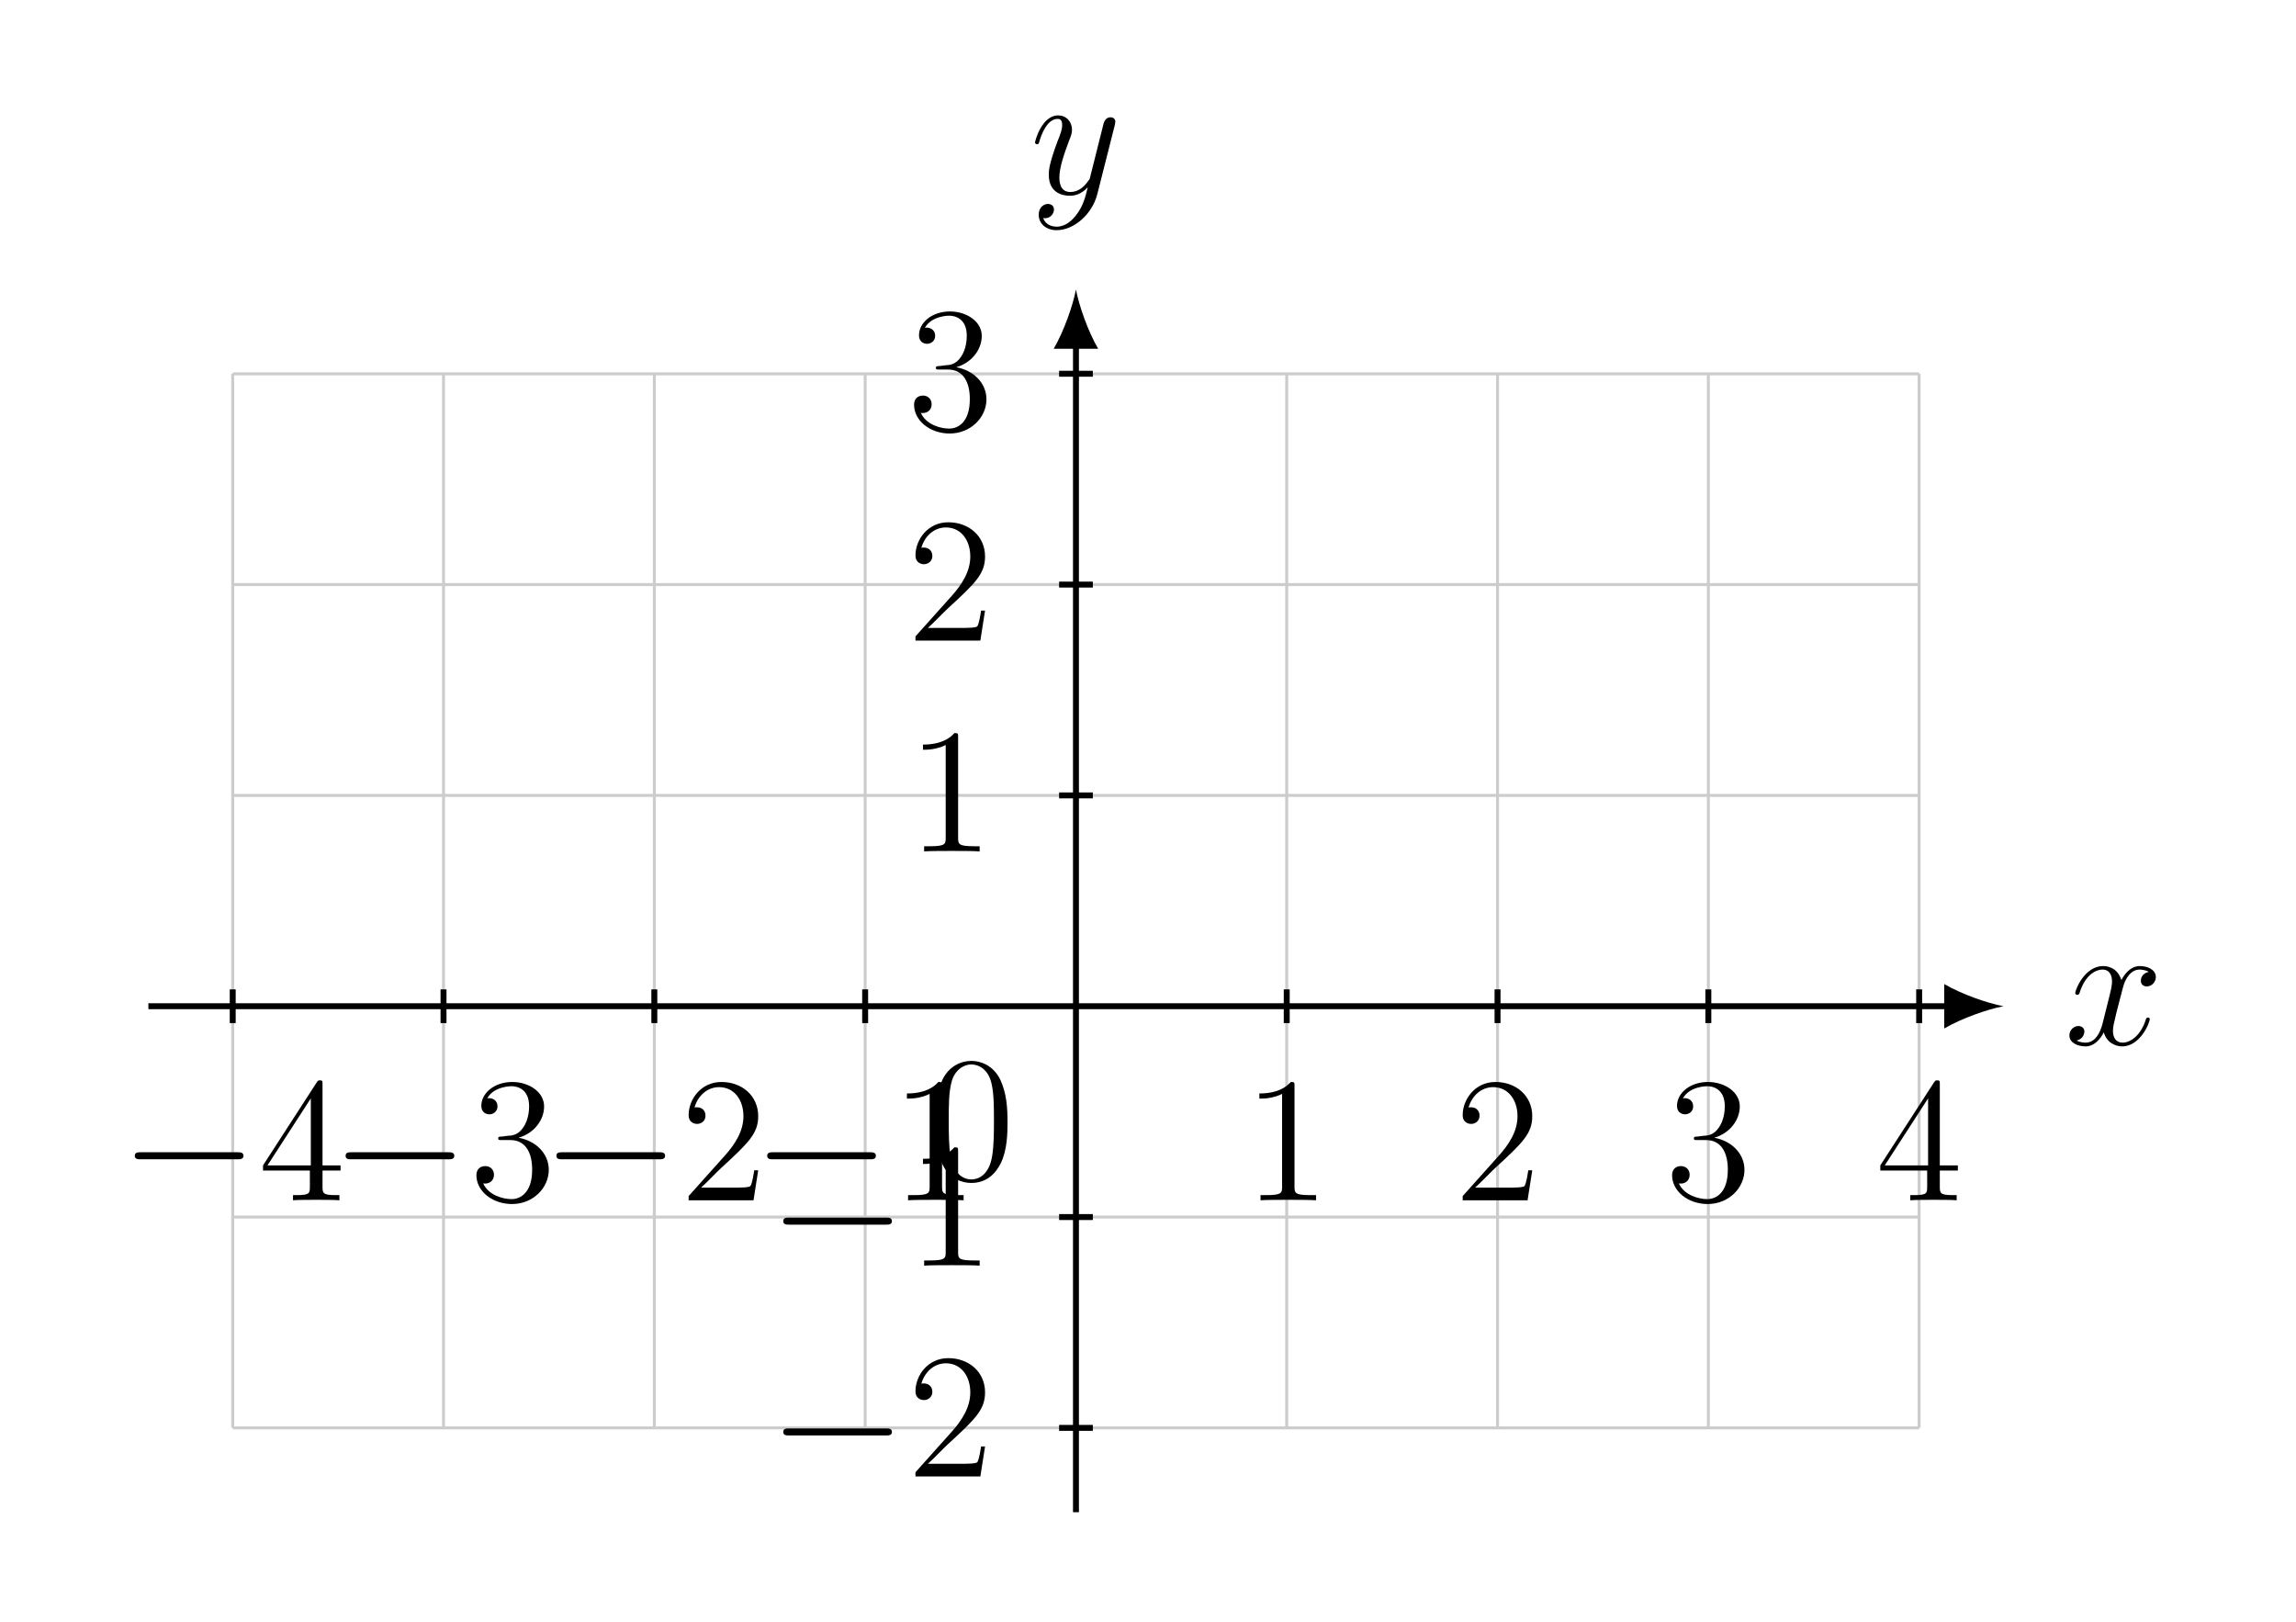
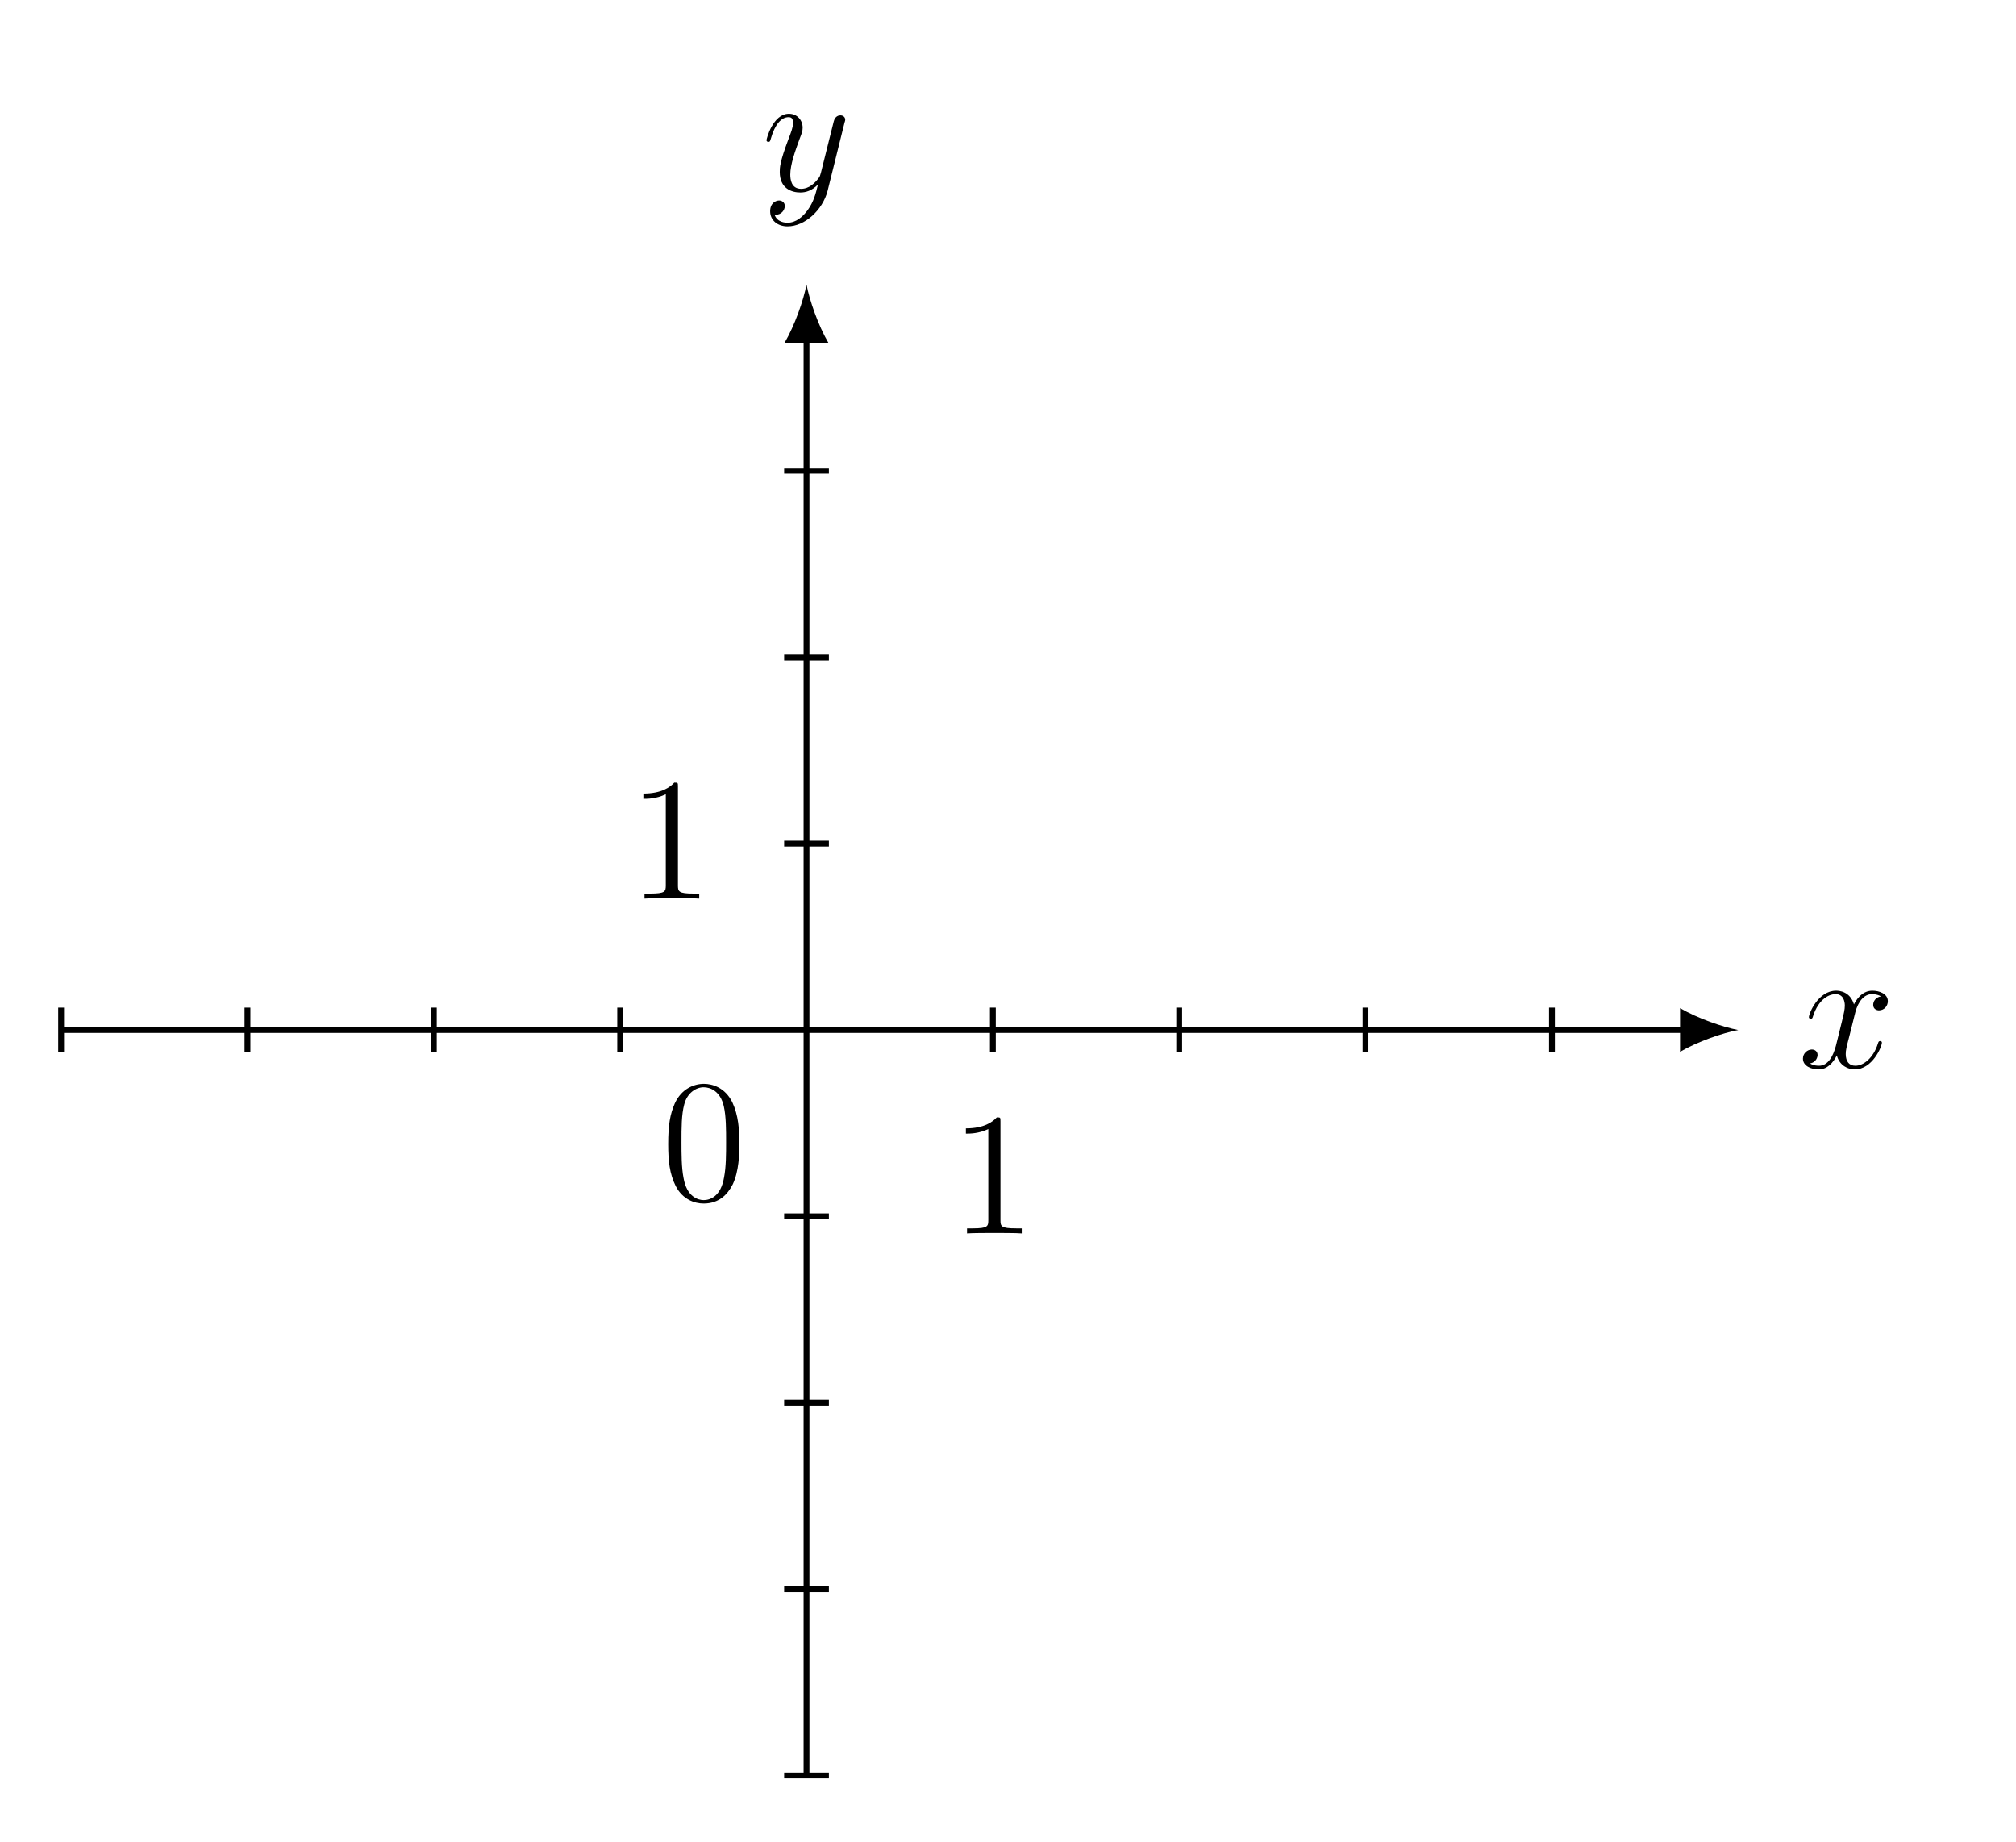
- <svg xmlns="http://www.w3.org/2000/svg" xmlns:xlink="http://www.w3.org/1999/xlink" data-source-hash="d8d76b6a566e" width="153.157pt" height="108.144pt" viewBox="0 0 153.157 108.144" version="1.2">
+ <svg xmlns="http://www.w3.org/2000/svg" xmlns:xlink="http://www.w3.org/1999/xlink" data-source-hash="2322a0b646ab" width="137.626pt" height="125.69pt" viewBox="0 0 137.626 125.69" version="1.2">
  <defs>
    <g>
      <symbol overflow="visible" id="glyph0-0">
        <path style="stroke:none;" d="" />
      </symbol>
      <symbol overflow="visible" id="glyph0-1">
-         <path style="stroke:none;" d="M 5.688 -1.703 C 5.688 -1.75 5.641 -1.797 5.578 -1.797 C 5.469 -1.797 5.453 -1.75 5.422 -1.656 C 5.094 -0.609 4.406 -0.125 3.875 -0.125 C 3.469 -0.125 3.234 -0.422 3.234 -0.906 C 3.234 -1.172 3.281 -1.359 3.469 -2.141 L 3.891 -3.766 C 4.062 -4.469 4.469 -5 5.016 -5 C 5.016 -5 5.375 -5 5.625 -4.844 C 5.234 -4.766 5.094 -4.484 5.094 -4.25 C 5.094 -3.969 5.328 -3.875 5.484 -3.875 C 5.844 -3.875 6.094 -4.188 6.094 -4.5 C 6.094 -5 5.531 -5.234 5.031 -5.234 C 4.312 -5.234 3.906 -4.516 3.797 -4.297 C 3.516 -5.188 2.781 -5.234 2.578 -5.234 C 1.359 -5.234 0.719 -3.672 0.719 -3.422 C 0.719 -3.375 0.766 -3.312 0.859 -3.312 C 0.953 -3.312 0.969 -3.375 1 -3.422 C 1.406 -4.75 2.188 -5 2.531 -5 C 3.078 -5 3.172 -4.5 3.172 -4.203 C 3.172 -3.953 3.109 -3.672 2.969 -3.109 L 2.562 -1.484 C 2.391 -0.766 2.047 -0.125 1.406 -0.125 C 1.359 -0.125 1.062 -0.125 0.812 -0.266 C 1.234 -0.359 1.328 -0.719 1.328 -0.859 C 1.328 -1.094 1.156 -1.234 0.922 -1.234 C 0.641 -1.234 0.328 -0.984 0.328 -0.609 C 0.328 -0.109 0.891 0.125 1.406 0.125 C 1.969 0.125 2.375 -0.328 2.625 -0.812 C 2.812 -0.125 3.406 0.125 3.844 0.125 C 5.047 0.125 5.688 -1.438 5.688 -1.703 Z M 5.688 -1.703 " />
+         <path style="stroke:none;" d="M 5.719 -1.703 C 5.719 -1.766 5.672 -1.812 5.609 -1.812 C 5.5 -1.812 5.484 -1.75 5.453 -1.656 C 5.125 -0.609 4.438 -0.125 3.906 -0.125 C 3.484 -0.125 3.25 -0.422 3.25 -0.922 C 3.25 -1.188 3.297 -1.375 3.5 -2.156 L 3.906 -3.781 C 4.094 -4.5 4.5 -5.016 5.047 -5.016 C 5.047 -5.016 5.406 -5.016 5.656 -4.859 C 5.266 -4.797 5.125 -4.5 5.125 -4.281 C 5.125 -4 5.359 -3.906 5.516 -3.906 C 5.875 -3.906 6.125 -4.203 6.125 -4.531 C 6.125 -5.031 5.562 -5.25 5.062 -5.25 C 4.328 -5.25 3.922 -4.547 3.812 -4.312 C 3.547 -5.203 2.797 -5.25 2.594 -5.25 C 1.375 -5.25 0.734 -3.703 0.734 -3.438 C 0.734 -3.391 0.781 -3.328 0.859 -3.328 C 0.953 -3.328 0.984 -3.391 1 -3.453 C 1.406 -4.766 2.203 -5.016 2.547 -5.016 C 3.094 -5.016 3.188 -4.516 3.188 -4.234 C 3.188 -3.969 3.125 -3.703 2.984 -3.125 L 2.578 -1.484 C 2.391 -0.781 2.047 -0.125 1.422 -0.125 C 1.359 -0.125 1.062 -0.125 0.812 -0.281 C 1.234 -0.359 1.328 -0.719 1.328 -0.859 C 1.328 -1.094 1.156 -1.234 0.938 -1.234 C 0.641 -1.234 0.328 -0.984 0.328 -0.609 C 0.328 -0.109 0.891 0.125 1.406 0.125 C 1.984 0.125 2.391 -0.328 2.641 -0.828 C 2.828 -0.125 3.422 0.125 3.859 0.125 C 5.078 0.125 5.719 -1.438 5.719 -1.703 Z M 5.719 -1.703 " />
      </symbol>
      <symbol overflow="visible" id="glyph0-2">
-         <path style="stroke:none;" d="M 5.641 -4.609 C 5.641 -4.672 5.672 -4.75 5.672 -4.812 C 5.672 -5 5.531 -5.109 5.344 -5.109 C 5.234 -5.109 5 -5.062 4.891 -4.703 L 4.016 -1.219 C 3.969 -1.016 3.969 -0.984 3.859 -0.859 C 3.625 -0.516 3.234 -0.125 2.672 -0.125 C 2 -0.125 1.938 -0.766 1.938 -1.094 C 1.938 -1.766 2.266 -2.688 2.578 -3.531 C 2.719 -3.875 2.781 -4.047 2.781 -4.281 C 2.781 -4.781 2.438 -5.234 1.844 -5.234 C 0.766 -5.234 0.312 -3.516 0.312 -3.422 C 0.312 -3.375 0.375 -3.312 0.453 -3.312 C 0.562 -3.312 0.562 -3.359 0.609 -3.516 C 0.906 -4.516 1.359 -5 1.812 -5 C 1.922 -5 2.125 -5 2.125 -4.594 C 2.125 -4.297 2 -3.953 1.812 -3.5 C 1.234 -1.938 1.234 -1.547 1.234 -1.266 C 1.234 -0.141 2.047 0.125 2.625 0.125 C 2.984 0.125 3.406 0.016 3.812 -0.422 L 3.828 -0.422 C 3.656 0.281 3.531 0.75 3.125 1.328 C 2.797 1.781 2.344 2.188 1.75 2.188 C 1.609 2.188 1.047 2.156 0.859 1.609 C 0.906 1.625 0.984 1.625 0.984 1.625 C 1.344 1.625 1.578 1.312 1.578 1.047 C 1.578 0.766 1.359 0.672 1.172 0.672 C 0.984 0.672 0.562 0.812 0.562 1.406 C 0.562 2 1.078 2.422 1.75 2.422 C 2.938 2.422 4.141 1.328 4.469 0.016 Z M 5.641 -4.609 " />
+         <path style="stroke:none;" d="M 5.656 -4.641 C 5.672 -4.703 5.703 -4.766 5.703 -4.844 C 5.703 -5.016 5.562 -5.141 5.375 -5.141 C 5.266 -5.141 5.016 -5.094 4.922 -4.734 L 4.047 -1.234 C 3.984 -1.016 3.984 -0.984 3.891 -0.859 C 3.641 -0.531 3.25 -0.125 2.688 -0.125 C 2.016 -0.125 1.953 -0.781 1.953 -1.094 C 1.953 -1.781 2.281 -2.688 2.594 -3.547 C 2.734 -3.906 2.797 -4.062 2.797 -4.297 C 2.797 -4.797 2.438 -5.25 1.859 -5.25 C 0.766 -5.25 0.328 -3.531 0.328 -3.438 C 0.328 -3.391 0.375 -3.328 0.453 -3.328 C 0.562 -3.328 0.578 -3.375 0.625 -3.547 C 0.906 -4.547 1.359 -5.016 1.828 -5.016 C 1.938 -5.016 2.141 -5.016 2.141 -4.625 C 2.141 -4.312 2 -3.969 1.828 -3.516 C 1.234 -1.953 1.234 -1.562 1.234 -1.281 C 1.234 -0.141 2.047 0.125 2.641 0.125 C 3 0.125 3.422 0.016 3.844 -0.422 C 3.672 0.281 3.547 0.75 3.141 1.328 C 2.812 1.781 2.344 2.188 1.766 2.188 C 1.625 2.188 1.047 2.172 0.875 1.625 C 0.906 1.641 0.984 1.641 0.984 1.641 C 1.344 1.641 1.578 1.328 1.578 1.047 C 1.578 0.781 1.359 0.672 1.188 0.672 C 0.984 0.672 0.578 0.828 0.578 1.406 C 0.578 2.016 1.078 2.438 1.766 2.438 C 2.953 2.438 4.156 1.328 4.5 0.016 Z M 5.656 -4.641 " />
      </symbol>
      <symbol overflow="visible" id="glyph1-0">
        <path style="stroke:none;" d="" />
      </symbol>
      <symbol overflow="visible" id="glyph1-1">
-         <path style="stroke:none;" d="M 8.234 -2.969 C 8.234 -3.203 8 -3.203 7.844 -3.203 L 1.375 -3.203 C 1.203 -3.203 0.984 -3.203 0.984 -2.969 C 0.984 -2.734 1.203 -2.734 1.375 -2.734 L 7.844 -2.734 C 8 -2.734 8.234 -2.734 8.234 -2.969 Z M 8.234 -2.969 " />
+         <path style="stroke:none;" d="M 5.344 -3.812 C 5.344 -4.797 5.281 -5.766 4.859 -6.672 C 4.359 -7.672 3.5 -7.922 2.922 -7.922 C 2.234 -7.922 1.391 -7.578 0.938 -6.594 C 0.609 -5.844 0.484 -5.109 0.484 -3.812 C 0.484 -2.656 0.578 -1.781 1 -0.938 C 1.469 -0.031 2.281 0.25 2.906 0.25 C 3.953 0.25 4.547 -0.375 4.891 -1.062 C 5.312 -1.953 5.344 -3.125 5.344 -3.812 Z M 4.438 -3.953 C 4.438 -3.156 4.438 -2.25 4.297 -1.531 C 4.078 -0.219 3.328 0.016 2.906 0.016 C 2.531 0.016 1.75 -0.203 1.531 -1.5 C 1.391 -2.219 1.391 -3.125 1.391 -3.953 C 1.391 -4.938 1.391 -5.812 1.578 -6.516 C 1.781 -7.312 2.391 -7.688 2.906 -7.688 C 3.359 -7.688 4.047 -7.422 4.281 -6.391 C 4.438 -5.703 4.438 -4.766 4.438 -3.953 Z M 4.438 -3.953 " />
      </symbol>
-       <symbol overflow="visible" id="glyph2-0">
-         <path style="stroke:none;" d="" />
-       </symbol>
-       <symbol overflow="visible" id="glyph2-1">
-         <path style="stroke:none;" d="M 5.484 -1.984 L 5.484 -2.328 L 4.281 -2.328 L 4.281 -7.719 C 4.281 -7.953 4.281 -8 4.109 -8 C 4.016 -8 3.984 -8 3.891 -7.859 L 0.312 -2.328 L 0.312 -1.984 L 3.438 -1.984 L 3.438 -0.906 C 3.438 -0.469 3.422 -0.344 2.547 -0.344 L 2.312 -0.344 L 2.312 0 C 2.578 -0.031 3.516 -0.031 3.859 -0.031 C 4.188 -0.031 5.141 -0.031 5.406 0 L 5.406 -0.344 L 5.172 -0.344 C 4.312 -0.344 4.281 -0.469 4.281 -0.906 L 4.281 -1.984 Z M 3.5 -2.328 L 0.609 -2.328 L 3.5 -6.797 Z M 3.5 -2.328 " />
-       </symbol>
-       <symbol overflow="visible" id="glyph2-2">
-         <path style="stroke:none;" d="M 5.312 -2.031 C 5.312 -3.125 4.438 -3.969 3.297 -4.172 C 4.328 -4.469 5 -5.344 5 -6.266 C 5 -7.203 4.016 -7.891 2.875 -7.891 C 1.688 -7.891 0.812 -7.156 0.812 -6.297 C 0.812 -5.828 1.172 -5.734 1.359 -5.734 C 1.594 -5.734 1.891 -5.906 1.891 -6.266 C 1.891 -6.641 1.594 -6.812 1.344 -6.812 C 1.266 -6.812 1.25 -6.812 1.203 -6.797 C 1.656 -7.609 2.781 -7.609 2.828 -7.609 C 3.219 -7.609 4 -7.422 4 -6.266 C 4 -6.031 3.969 -5.375 3.609 -4.859 C 3.266 -4.344 2.859 -4.312 2.531 -4.297 L 2.188 -4.25 C 1.984 -4.25 1.938 -4.234 1.938 -4.125 C 1.938 -4.016 2 -4.016 2.203 -4.016 L 2.75 -4.016 C 3.766 -4.016 4.203 -3.172 4.203 -2.047 C 4.203 -0.484 3.406 -0.078 2.828 -0.078 C 2.25 -0.078 1.281 -0.344 0.938 -1.125 C 1.312 -1.062 1.656 -1.281 1.656 -1.703 C 1.656 -2.047 1.406 -2.281 1.078 -2.281 C 0.797 -2.281 0.484 -2.125 0.484 -1.672 C 0.484 -0.609 1.547 0.25 2.859 0.25 C 4.266 0.25 5.312 -0.828 5.312 -2.031 Z M 5.312 -2.031 " />
-       </symbol>
-       <symbol overflow="visible" id="glyph2-3">
-         <path style="stroke:none;" d="M 5.219 -2 L 4.953 -2 C 4.922 -1.797 4.828 -1.141 4.703 -0.953 C 4.625 -0.844 3.953 -0.844 3.594 -0.844 L 1.406 -0.844 C 1.719 -1.109 2.438 -1.875 2.75 -2.156 C 4.547 -3.812 5.219 -4.438 5.219 -5.609 C 5.219 -6.969 4.141 -7.891 2.766 -7.891 C 1.391 -7.891 0.578 -6.719 0.578 -5.688 C 0.578 -5.094 1.109 -5.094 1.141 -5.094 C 1.391 -5.094 1.703 -5.266 1.703 -5.641 C 1.703 -5.984 1.469 -6.203 1.141 -6.203 C 1.031 -6.203 1.016 -6.203 0.969 -6.188 C 1.203 -7 1.844 -7.547 2.609 -7.547 C 3.609 -7.547 4.234 -6.703 4.234 -5.609 C 4.234 -4.594 3.656 -3.719 2.984 -2.969 L 0.578 -0.281 L 0.578 0 L 4.906 0 Z M 5.219 -2 " />
-       </symbol>
-       <symbol overflow="visible" id="glyph2-4">
-         <path style="stroke:none;" d="M 4.859 0 L 4.859 -0.344 L 4.5 -0.344 C 3.453 -0.344 3.422 -0.484 3.422 -0.906 L 3.422 -7.609 C 3.422 -7.875 3.422 -7.891 3.172 -7.891 C 2.891 -7.562 2.297 -7.125 1.078 -7.125 L 1.078 -6.781 C 1.359 -6.781 1.938 -6.781 2.594 -7.094 L 2.594 -0.906 C 2.594 -0.484 2.562 -0.344 1.516 -0.344 L 1.156 -0.344 L 1.156 0 C 1.469 -0.031 2.625 -0.031 3.016 -0.031 C 3.406 -0.031 4.547 -0.031 4.859 0 Z M 4.859 0 " />
-       </symbol>
-       <symbol overflow="visible" id="glyph2-5">
-         <path style="stroke:none;" d="M 5.312 -3.797 C 5.312 -4.781 5.25 -5.734 4.828 -6.641 C 4.344 -7.625 3.484 -7.891 2.906 -7.891 C 2.219 -7.891 1.375 -7.547 0.938 -6.562 C 0.609 -5.812 0.484 -5.078 0.484 -3.797 C 0.484 -2.641 0.562 -1.781 1 -0.938 C 1.453 -0.031 2.281 0.25 2.891 0.25 C 3.922 0.25 4.516 -0.375 4.859 -1.062 C 5.297 -1.938 5.312 -3.109 5.312 -3.797 Z M 4.406 -3.938 C 4.406 -3.141 4.406 -2.234 4.281 -1.516 C 4.062 -0.219 3.312 0.016 2.891 0.016 C 2.516 0.016 1.75 -0.203 1.516 -1.5 C 1.391 -2.203 1.391 -3.109 1.391 -3.938 C 1.391 -4.906 1.391 -5.781 1.578 -6.484 C 1.781 -7.281 2.391 -7.656 2.891 -7.656 C 3.344 -7.656 4.031 -7.375 4.25 -6.359 C 4.406 -5.688 4.406 -4.75 4.406 -3.938 Z M 4.406 -3.938 " />
+       <symbol overflow="visible" id="glyph1-2">
+         <path style="stroke:none;" d="M 4.891 0 L 4.891 -0.344 L 4.516 -0.344 C 3.469 -0.344 3.438 -0.484 3.438 -0.922 L 3.438 -7.641 C 3.438 -7.922 3.438 -7.922 3.188 -7.922 C 2.906 -7.609 2.312 -7.172 1.078 -7.172 L 1.078 -6.812 C 1.359 -6.812 1.953 -6.812 2.609 -7.125 L 2.609 -0.922 C 2.609 -0.484 2.578 -0.344 1.531 -0.344 L 1.156 -0.344 L 1.156 0 C 1.484 -0.031 2.641 -0.031 3.031 -0.031 C 3.422 -0.031 4.562 -0.031 4.891 0 Z M 4.891 0 " />
      </symbol>
    </g>
  </defs>
  <g id="surface1">
-     <path style="fill:none;stroke-width:0.199;stroke-linecap:butt;stroke-linejoin:miter;stroke:rgb(79.999%,79.999%,79.999%);stroke-opacity:1;stroke-miterlimit:10;" d="M -56.693 -28.347 L 56.693 -28.347 M -56.693 -14.173 L 56.693 -14.173 M -56.693 0.001 L 56.693 0.001 M -56.693 14.174 L 56.693 14.174 M -56.693 28.348 L 56.693 28.348 M -56.693 42.514 L 56.693 42.514 M -56.693 -28.347 L -56.693 42.522 M -42.52 -28.347 L -42.52 42.522 M -28.346 -28.347 L -28.346 42.522 M -14.172 -28.347 L -14.172 42.522 M 0.002 -28.347 L 0.002 42.522 M 14.172 -28.347 L 14.172 42.522 M 28.346 -28.347 L 28.346 42.522 M 42.519 -28.347 L 42.519 42.522 M 56.689 -28.347 L 56.689 42.522 " transform="matrix(0.992147,0,0,-0.992147,71.77155,67.11774)" />
-     <path style="fill:none;stroke-width:0.399;stroke-linecap:butt;stroke-linejoin:miter;stroke:rgb(0%,0%,0%);stroke-opacity:1;stroke-miterlimit:10;" d="M -62.363 0.001 L 58.776 0.001 " transform="matrix(0.992147,0,0,-0.992147,71.77155,67.11774)" />
-     <path style=" stroke:none;fill-rule:nonzero;fill:rgb(0%,0%,0%);fill-opacity:1;" d="M 133.645 67.117 C 132.59 66.922 130.879 66.328 129.691 65.637 L 129.691 68.602 C 130.879 67.91 132.59 67.316 133.645 67.117 " />
+     <path style="fill:none;stroke-width:0.399;stroke-linecap:butt;stroke-linejoin:miter;stroke:rgb(0%,0%,0%);stroke-opacity:1;stroke-miterlimit:10;" d="M -51.025 -0.002 L 60.195 -0.002 " transform="matrix(0.99729,0,0,-0.99729,55.05838,70.30672)" />
+     <path style=" stroke:none;fill-rule:nonzero;fill:rgb(0%,0%,0%);fill-opacity:1;" d="M 118.664 70.309 C 117.605 70.109 115.883 69.512 114.691 68.816 L 114.691 71.797 C 115.883 71.102 117.605 70.504 118.664 70.309 " />
    <g style="fill:rgb(0%,0%,0%);fill-opacity:1;">
-       <use xlink:href="#glyph0-1" x="137.713" y="69.671" />
+       <use xlink:href="#glyph0-1" x="122.753" y="72.874" />
    </g>
-     <path style="fill:none;stroke-width:0.399;stroke-linecap:butt;stroke-linejoin:miter;stroke:rgb(0%,0%,0%);stroke-opacity:1;stroke-miterlimit:10;" d="M 0.002 -34.017 L 0.002 44.605 " transform="matrix(0.992147,0,0,-0.992147,71.77155,67.11774)" />
-     <path style=" stroke:none;fill-rule:nonzero;fill:rgb(0%,0%,0%);fill-opacity:1;" d="M 71.773 19.309 C 71.574 20.359 70.98 22.074 70.289 23.262 L 73.254 23.262 C 72.562 22.074 71.969 20.359 71.773 19.309 " />
+     <path style="fill:none;stroke-width:0.399;stroke-linecap:butt;stroke-linejoin:miter;stroke:rgb(0%,0%,0%);stroke-opacity:1;stroke-miterlimit:10;" d="M 0 -51.023 L 0 47.439 " transform="matrix(0.99729,0,0,-0.99729,55.05838,70.30672)" />
+     <path style=" stroke:none;fill-rule:nonzero;fill:rgb(0%,0%,0%);fill-opacity:1;" d="M 55.059 19.422 C 54.859 20.48 54.262 22.203 53.566 23.395 L 56.547 23.395 C 55.852 22.203 55.258 20.48 55.059 19.422 " />
    <g style="fill:rgb(0%,0%,0%);fill-opacity:1;">
-       <use xlink:href="#glyph0-2" x="68.728" y="12.932" />
+       <use xlink:href="#glyph0-2" x="51.998" y="13.014" />
    </g>
-     <path style="fill:none;stroke-width:0.399;stroke-linecap:butt;stroke-linejoin:miter;stroke:rgb(0%,0%,0%);stroke-opacity:1;stroke-miterlimit:10;" d="M -56.693 -1.133 L -56.693 1.134 " transform="matrix(0.992147,0,0,-0.992147,71.77155,67.11774)" />
+     <path style="fill:none;stroke-width:0.399;stroke-linecap:butt;stroke-linejoin:miter;stroke:rgb(0%,0%,0%);stroke-opacity:1;stroke-miterlimit:10;" d="M -51.025 -1.529 L -51.025 1.53 " transform="matrix(0.99729,0,0,-0.99729,55.05838,70.30672)" />
+     <path style="fill:none;stroke-width:0.399;stroke-linecap:butt;stroke-linejoin:miter;stroke:rgb(0%,0%,0%);stroke-opacity:1;stroke-miterlimit:10;" d="M -38.268 -1.529 L -38.268 1.53 " transform="matrix(0.99729,0,0,-0.99729,55.05838,70.30672)" />
+     <path style="fill:none;stroke-width:0.399;stroke-linecap:butt;stroke-linejoin:miter;stroke:rgb(0%,0%,0%);stroke-opacity:1;stroke-miterlimit:10;" d="M -25.51 -1.529 L -25.51 1.53 " transform="matrix(0.99729,0,0,-0.99729,55.05838,70.30672)" />
+     <path style="fill:none;stroke-width:0.399;stroke-linecap:butt;stroke-linejoin:miter;stroke:rgb(0%,0%,0%);stroke-opacity:1;stroke-miterlimit:10;" d="M -12.757 -1.529 L -12.757 1.53 " transform="matrix(0.99729,0,0,-0.99729,55.05838,70.30672)" />
+     <path style="fill:none;stroke-width:0.399;stroke-linecap:butt;stroke-linejoin:miter;stroke:rgb(0%,0%,0%);stroke-opacity:1;stroke-miterlimit:10;" d="M 12.757 -1.529 L 12.757 1.53 " transform="matrix(0.99729,0,0,-0.99729,55.05838,70.30672)" />
+     <path style="fill:none;stroke-width:0.399;stroke-linecap:butt;stroke-linejoin:miter;stroke:rgb(0%,0%,0%);stroke-opacity:1;stroke-miterlimit:10;" d="M 25.511 -1.529 L 25.511 1.53 " transform="matrix(0.99729,0,0,-0.99729,55.05838,70.30672)" />
+     <path style="fill:none;stroke-width:0.399;stroke-linecap:butt;stroke-linejoin:miter;stroke:rgb(0%,0%,0%);stroke-opacity:1;stroke-miterlimit:10;" d="M 38.268 -1.529 L 38.268 1.53 " transform="matrix(0.99729,0,0,-0.99729,55.05838,70.30672)" />
+     <path style="fill:none;stroke-width:0.399;stroke-linecap:butt;stroke-linejoin:miter;stroke:rgb(0%,0%,0%);stroke-opacity:1;stroke-miterlimit:10;" d="M 51.025 -1.529 L 51.025 1.53 " transform="matrix(0.99729,0,0,-0.99729,55.05838,70.30672)" />
+     <path style="fill:none;stroke-width:0.399;stroke-linecap:butt;stroke-linejoin:miter;stroke:rgb(0%,0%,0%);stroke-opacity:1;stroke-miterlimit:10;" d="M -1.531 -51.023 L 1.532 -51.023 " transform="matrix(0.99729,0,0,-0.99729,55.05838,70.30672)" />
+     <path style="fill:none;stroke-width:0.399;stroke-linecap:butt;stroke-linejoin:miter;stroke:rgb(0%,0%,0%);stroke-opacity:1;stroke-miterlimit:10;" d="M -1.531 -38.27 L 1.532 -38.27 " transform="matrix(0.99729,0,0,-0.99729,55.05838,70.30672)" />
+     <path style="fill:none;stroke-width:0.399;stroke-linecap:butt;stroke-linejoin:miter;stroke:rgb(0%,0%,0%);stroke-opacity:1;stroke-miterlimit:10;" d="M -1.531 -25.512 L 1.532 -25.512 " transform="matrix(0.99729,0,0,-0.99729,55.05838,70.30672)" />
+     <path style="fill:none;stroke-width:0.399;stroke-linecap:butt;stroke-linejoin:miter;stroke:rgb(0%,0%,0%);stroke-opacity:1;stroke-miterlimit:10;" d="M -1.531 -12.755 L 1.532 -12.755 " transform="matrix(0.99729,0,0,-0.99729,55.05838,70.30672)" />
+     <path style="fill:none;stroke-width:0.399;stroke-linecap:butt;stroke-linejoin:miter;stroke:rgb(0%,0%,0%);stroke-opacity:1;stroke-miterlimit:10;" d="M -1.531 12.755 L 1.532 12.755 " transform="matrix(0.99729,0,0,-0.99729,55.05838,70.30672)" />
+     <path style="fill:none;stroke-width:0.399;stroke-linecap:butt;stroke-linejoin:miter;stroke:rgb(0%,0%,0%);stroke-opacity:1;stroke-miterlimit:10;" d="M -1.531 25.513 L 1.532 25.513 " transform="matrix(0.99729,0,0,-0.99729,55.05838,70.30672)" />
+     <path style="fill:none;stroke-width:0.399;stroke-linecap:butt;stroke-linejoin:miter;stroke:rgb(0%,0%,0%);stroke-opacity:1;stroke-miterlimit:10;" d="M -1.531 38.27 L 1.532 38.27 " transform="matrix(0.99729,0,0,-0.99729,55.05838,70.30672)" />
    <g style="fill:rgb(0%,0%,0%);fill-opacity:1;">
-       <use xlink:href="#glyph1-1" x="8.008" y="80.061" />
+       <use xlink:href="#glyph1-1" x="45.131" y="81.905" />
    </g>
    <g style="fill:rgb(0%,0%,0%);fill-opacity:1;">
-       <use xlink:href="#glyph2-1" x="17.233" y="80.061" />
-     </g>
-     <path style="fill:none;stroke-width:0.399;stroke-linecap:butt;stroke-linejoin:miter;stroke:rgb(0%,0%,0%);stroke-opacity:1;stroke-miterlimit:10;" d="M -42.52 -1.133 L -42.52 1.134 " transform="matrix(0.992147,0,0,-0.992147,71.77155,67.11774)" />
-     <g style="fill:rgb(0%,0%,0%);fill-opacity:1;">
-       <use xlink:href="#glyph1-1" x="22.07" y="80.061" />
+       <use xlink:href="#glyph1-2" x="64.861" y="84.195" />
    </g>
    <g style="fill:rgb(0%,0%,0%);fill-opacity:1;">
-       <use xlink:href="#glyph2-2" x="31.295" y="80.061" />
-     </g>
-     <path style="fill:none;stroke-width:0.399;stroke-linecap:butt;stroke-linejoin:miter;stroke:rgb(0%,0%,0%);stroke-opacity:1;stroke-miterlimit:10;" d="M -28.346 -1.133 L -28.346 1.134 " transform="matrix(0.992147,0,0,-0.992147,71.77155,67.11774)" />
-     <g style="fill:rgb(0%,0%,0%);fill-opacity:1;">
-       <use xlink:href="#glyph1-1" x="36.132" y="80.061" />
-     </g>
-     <g style="fill:rgb(0%,0%,0%);fill-opacity:1;">
-       <use xlink:href="#glyph2-3" x="45.358" y="80.061" />
-     </g>
-     <path style="fill:none;stroke-width:0.399;stroke-linecap:butt;stroke-linejoin:miter;stroke:rgb(0%,0%,0%);stroke-opacity:1;stroke-miterlimit:10;" d="M -14.172 -1.133 L -14.172 1.134 " transform="matrix(0.992147,0,0,-0.992147,71.77155,67.11774)" />
-     <g style="fill:rgb(0%,0%,0%);fill-opacity:1;">
-       <use xlink:href="#glyph1-1" x="50.193" y="80.061" />
-     </g>
-     <g style="fill:rgb(0%,0%,0%);fill-opacity:1;">
-       <use xlink:href="#glyph2-4" x="59.419" y="80.061" />
-     </g>
-     <path style="fill:none;stroke-width:0.399;stroke-linecap:butt;stroke-linejoin:miter;stroke:rgb(0%,0%,0%);stroke-opacity:1;stroke-miterlimit:10;" d="M 14.172 -1.133 L 14.172 1.134 " transform="matrix(0.992147,0,0,-0.992147,71.77155,67.11774)" />
-     <g style="fill:rgb(0%,0%,0%);fill-opacity:1;">
-       <use xlink:href="#glyph2-4" x="82.93" y="80.061" />
-     </g>
-     <path style="fill:none;stroke-width:0.399;stroke-linecap:butt;stroke-linejoin:miter;stroke:rgb(0%,0%,0%);stroke-opacity:1;stroke-miterlimit:10;" d="M 28.346 -1.133 L 28.346 1.134 " transform="matrix(0.992147,0,0,-0.992147,71.77155,67.11774)" />
-     <g style="fill:rgb(0%,0%,0%);fill-opacity:1;">
-       <use xlink:href="#glyph2-3" x="96.992" y="80.061" />
-     </g>
-     <path style="fill:none;stroke-width:0.399;stroke-linecap:butt;stroke-linejoin:miter;stroke:rgb(0%,0%,0%);stroke-opacity:1;stroke-miterlimit:10;" d="M 42.519 -1.133 L 42.519 1.134 " transform="matrix(0.992147,0,0,-0.992147,71.77155,67.11774)" />
-     <g style="fill:rgb(0%,0%,0%);fill-opacity:1;">
-       <use xlink:href="#glyph2-2" x="111.054" y="80.061" />
-     </g>
-     <path style="fill:none;stroke-width:0.399;stroke-linecap:butt;stroke-linejoin:miter;stroke:rgb(0%,0%,0%);stroke-opacity:1;stroke-miterlimit:10;" d="M 56.693 -1.133 L 56.693 1.134 " transform="matrix(0.992147,0,0,-0.992147,71.77155,67.11774)" />
-     <g style="fill:rgb(0%,0%,0%);fill-opacity:1;">
-       <use xlink:href="#glyph2-1" x="125.116" y="80.061" />
-     </g>
-     <path style="fill:none;stroke-width:0.399;stroke-linecap:butt;stroke-linejoin:miter;stroke:rgb(0%,0%,0%);stroke-opacity:1;stroke-miterlimit:10;" d="M -1.132 -28.347 L 1.136 -28.347 " transform="matrix(0.992147,0,0,-0.992147,71.77155,67.11774)" />
-     <g style="fill:rgb(0%,0%,0%);fill-opacity:1;">
-       <use xlink:href="#glyph1-1" x="51.264" y="98.481" />
-     </g>
-     <g style="fill:rgb(0%,0%,0%);fill-opacity:1;">
-       <use xlink:href="#glyph2-3" x="60.49" y="98.481" />
-     </g>
-     <path style="fill:none;stroke-width:0.399;stroke-linecap:butt;stroke-linejoin:miter;stroke:rgb(0%,0%,0%);stroke-opacity:1;stroke-miterlimit:10;" d="M -1.132 -14.173 L 1.136 -14.173 " transform="matrix(0.992147,0,0,-0.992147,71.77155,67.11774)" />
-     <g style="fill:rgb(0%,0%,0%);fill-opacity:1;">
-       <use xlink:href="#glyph1-1" x="51.264" y="84.42" />
-     </g>
-     <g style="fill:rgb(0%,0%,0%);fill-opacity:1;">
-       <use xlink:href="#glyph2-4" x="60.49" y="84.42" />
-     </g>
-     <path style="fill:none;stroke-width:0.399;stroke-linecap:butt;stroke-linejoin:miter;stroke:rgb(0%,0%,0%);stroke-opacity:1;stroke-miterlimit:10;" d="M -1.132 14.174 L 1.136 14.174 " transform="matrix(0.992147,0,0,-0.992147,71.77155,67.11774)" />
-     <g style="fill:rgb(0%,0%,0%);fill-opacity:1;">
-       <use xlink:href="#glyph2-4" x="60.49" y="56.79" />
-     </g>
-     <path style="fill:none;stroke-width:0.399;stroke-linecap:butt;stroke-linejoin:miter;stroke:rgb(0%,0%,0%);stroke-opacity:1;stroke-miterlimit:10;" d="M -1.132 28.348 L 1.136 28.348 " transform="matrix(0.992147,0,0,-0.992147,71.77155,67.11774)" />
-     <g style="fill:rgb(0%,0%,0%);fill-opacity:1;">
-       <use xlink:href="#glyph2-3" x="60.49" y="42.728" />
-     </g>
-     <path style="fill:none;stroke-width:0.399;stroke-linecap:butt;stroke-linejoin:miter;stroke:rgb(0%,0%,0%);stroke-opacity:1;stroke-miterlimit:10;" d="M -1.132 42.522 L 1.136 42.522 " transform="matrix(0.992147,0,0,-0.992147,71.77155,67.11774)" />
-     <g style="fill:rgb(0%,0%,0%);fill-opacity:1;">
-       <use xlink:href="#glyph2-2" x="60.49" y="28.666" />
-     </g>
-     <g style="fill:rgb(0%,0%,0%);fill-opacity:1;">
-       <use xlink:href="#glyph2-5" x="61.896" y="78.655" />
+       <use xlink:href="#glyph1-2" x="42.842" y="61.34" />
    </g>
  </g>
</svg>
